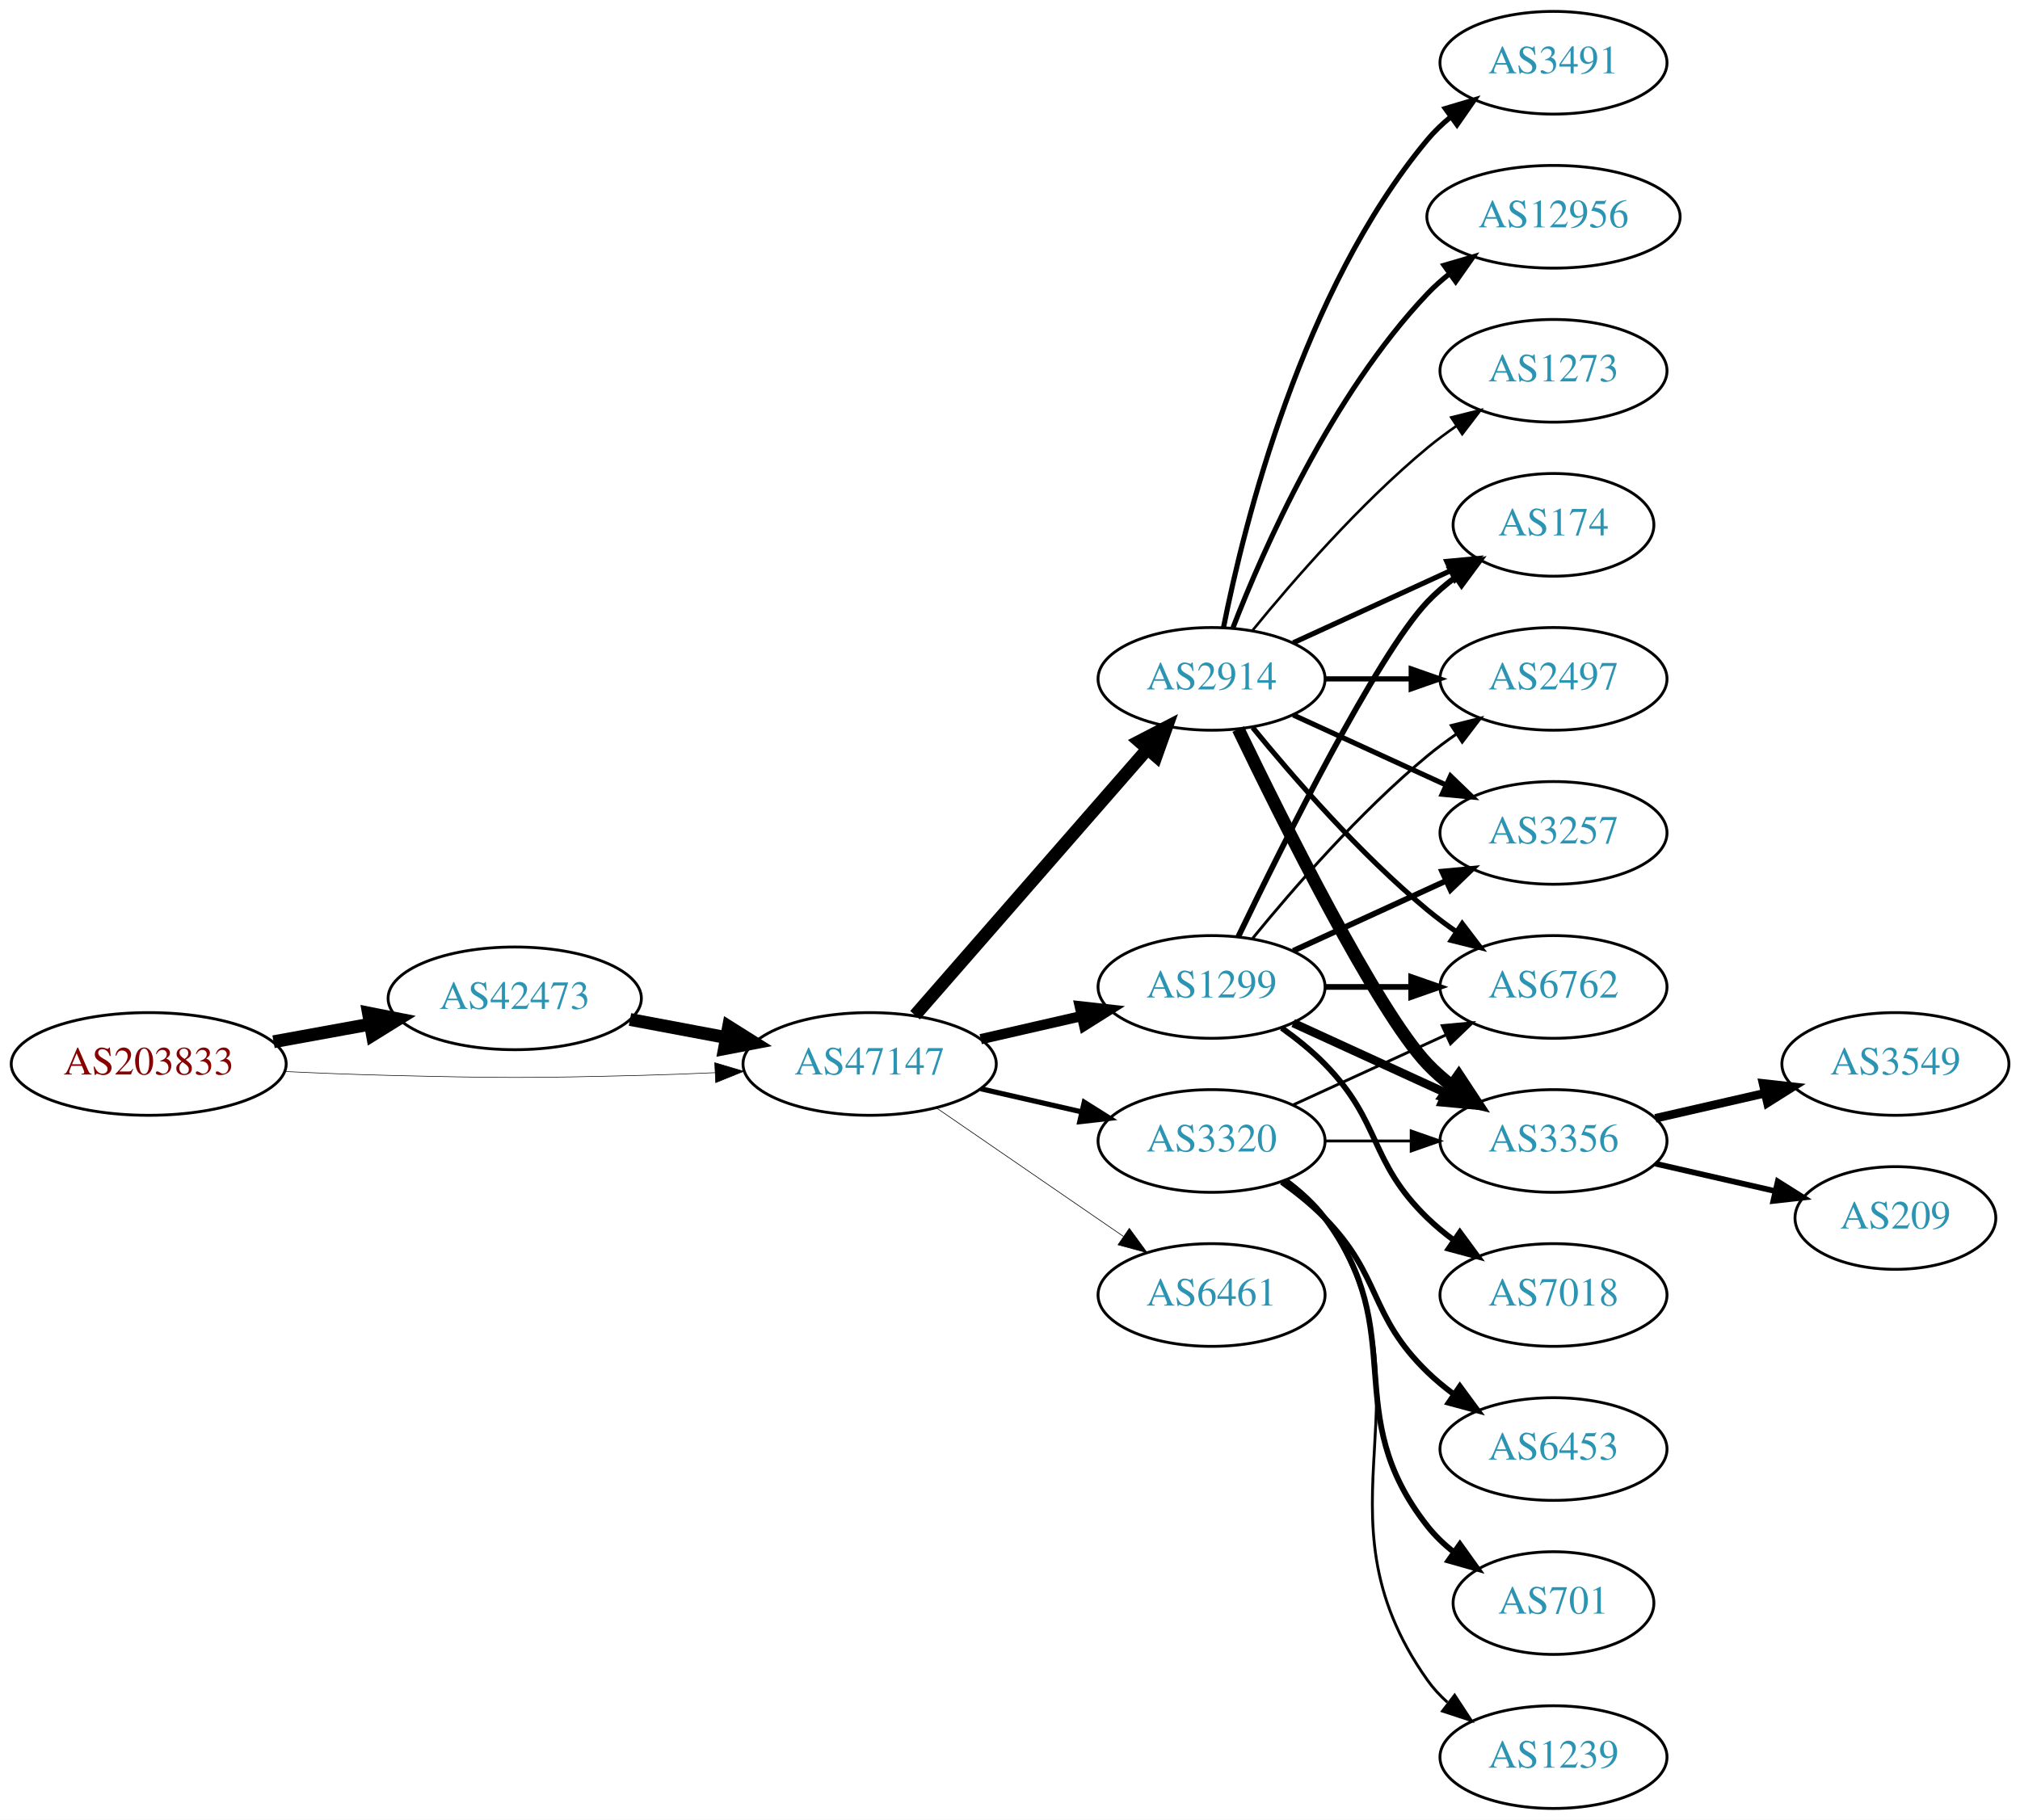
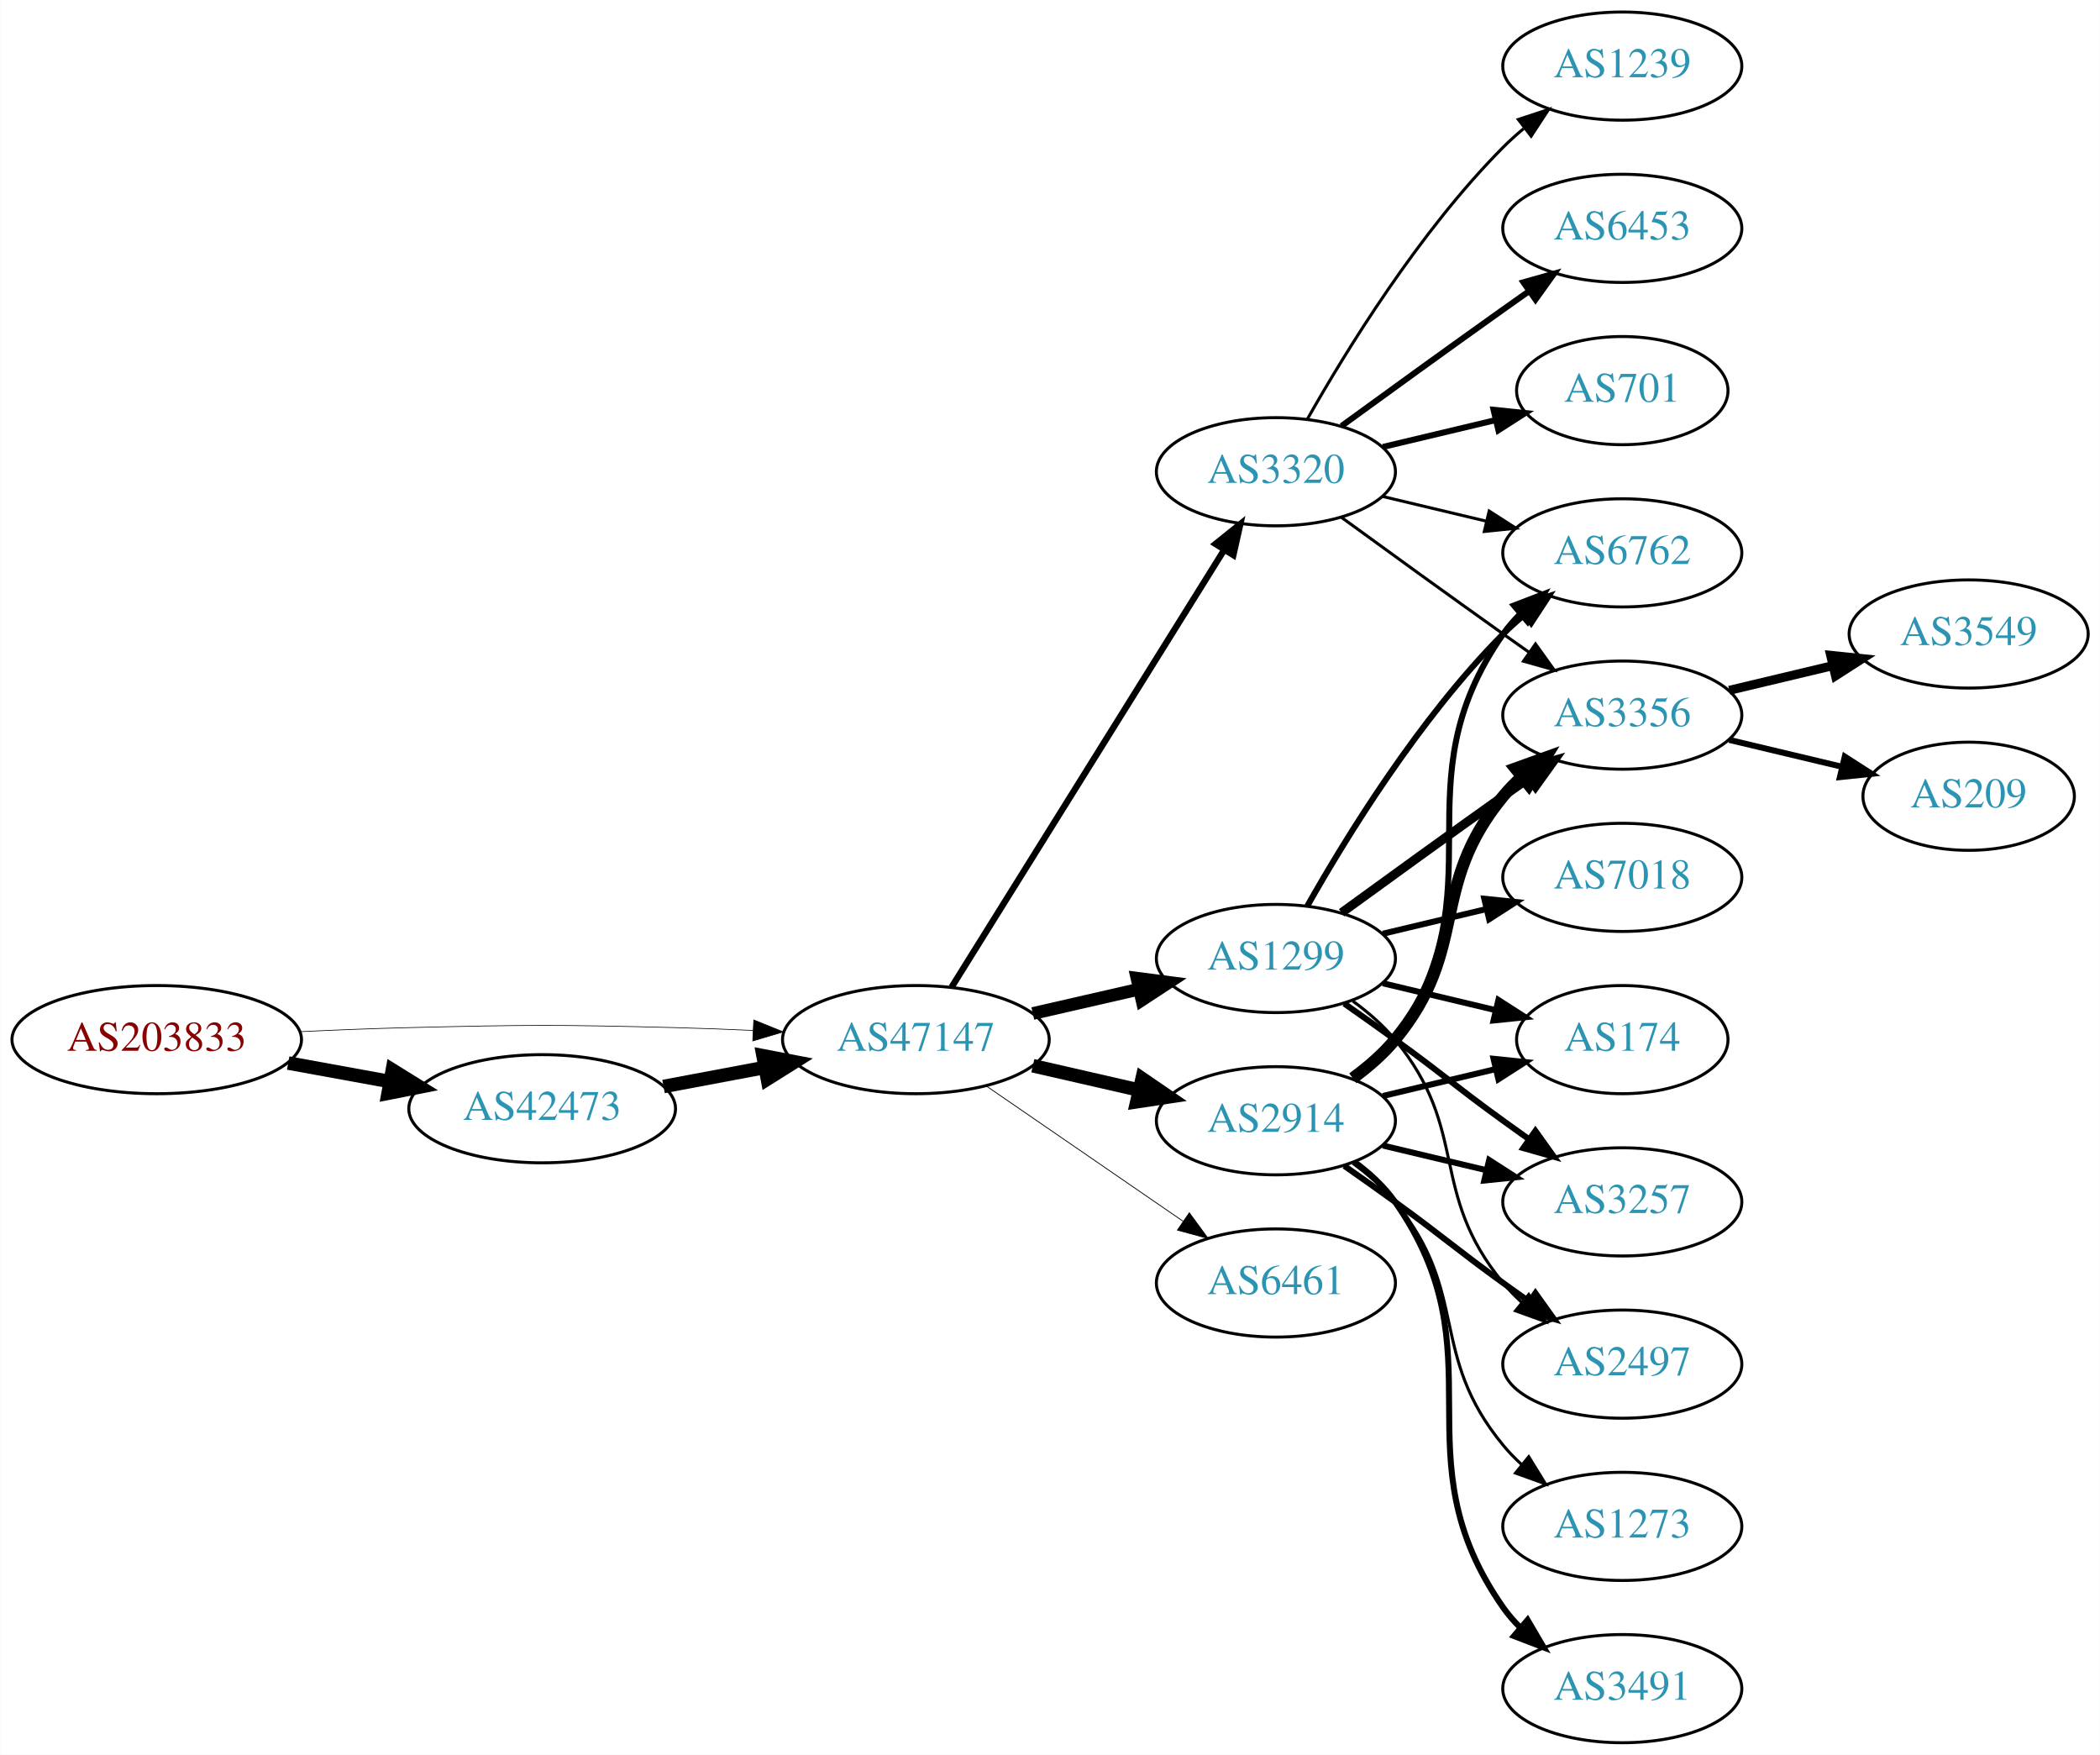
- <svg xmlns="http://www.w3.org/2000/svg" xmlns:xlink="http://www.w3.org/1999/xlink" width="708pt" height="638pt" viewBox="0.00 0.00 707.95 638.00">
-   <g id="graph0" class="graph" transform="scale(1 1) rotate(0) translate(4 634)">
-     <polygon fill="white" stroke="none" points="-4,4 -4,-634 703.954,-634 703.954,4 -4,4" />
+ <svg xmlns="http://www.w3.org/2000/svg" xmlns:xlink="http://www.w3.org/1999/xlink" width="699pt" height="584pt" viewBox="0.00 0.00 698.85 584.00">
+   <g id="graph0" class="graph" transform="scale(1 1) rotate(0) translate(4 580)">
+     <polygon fill="white" stroke="none" points="-4,4 -4,-580 694.855,-580 694.855,4 -4,4" />
    <g id="node1" class="node">
      <g id="a_node1">
        <a xlink:href="/asn/203833" xlink:title="AS203833 ~ Austria [AT]">
-           <ellipse fill="#ffffff" stroke="black" cx="48.096" cy="-261" rx="48.192" ry="18" />
-           <text text-anchor="middle" x="48.096" y="-257.3" font-family="Times,serif" font-size="14.00" fill="#880000">AS203833</text>
+           <ellipse fill="#ffffff" stroke="black" cx="48.096" cy="-234" rx="48.192" ry="18" />
+           <text text-anchor="middle" x="48.096" y="-230.3" font-family="Times,serif" font-size="14.00" fill="#880000">AS203833</text>
        </a>
      </g>
    </g>
    <g id="node2" class="node">
      <g id="a_node2">
        <a xlink:href="/asn/42473" xlink:title="AS42473 ~ ANEXIA Internetdienstleistungs GmbH [AT]">
-           <ellipse fill="#ffffff" stroke="black" cx="176.388" cy="-284" rx="44.393" ry="18" />
-           <text text-anchor="middle" x="176.388" y="-280.3" font-family="Times,serif" font-size="14.00" fill="#2c94b3">AS42473</text>
+           <ellipse fill="#ffffff" stroke="black" cx="176.388" cy="-211" rx="44.393" ry="18" />
+           <text text-anchor="middle" x="176.388" y="-207.3" font-family="Times,serif" font-size="14.00" fill="#2c94b3">AS42473</text>
        </a>
      </g>
    </g>
    <g id="edge1" class="edge">
-       <path fill="none" stroke="black" stroke-width="4.5" d="M91.852,-268.787C102.7,-270.762 114.448,-272.902 125.611,-274.935" />
-       <polygon fill="black" stroke="black" stroke-width="4.5" points="125.112,-278.846 135.656,-276.764 126.523,-271.099 125.112,-278.846" />
+       <path fill="none" stroke="black" stroke-width="4.5" d="M91.852,-226.213C102.7,-224.238 114.448,-222.098 125.611,-220.065" />
+       <polygon fill="black" stroke="black" stroke-width="4.5" points="126.523,-223.901 135.656,-218.236 125.112,-216.154 126.523,-223.901" />
    </g>
    <g id="node3" class="node">
      <g id="a_node3">
        <a xlink:href="/asn/47147" xlink:title="AS47147 ~ ANEXIA Internetdienstleistungs GmbH [AT]">
-           <ellipse fill="#ffffff" stroke="black" cx="300.78" cy="-261" rx="44.393" ry="18" />
-           <text text-anchor="middle" x="300.78" y="-257.3" font-family="Times,serif" font-size="14.00" fill="#2c94b3">AS47147</text>
+           <ellipse fill="#ffffff" stroke="black" cx="300.78" cy="-234" rx="44.393" ry="18" />
+           <text text-anchor="middle" x="300.78" y="-230.3" font-family="Times,serif" font-size="14.00" fill="#2c94b3">AS47147</text>
        </a>
      </g>
    </g>
    <g id="edge2" class="edge">
-       <path fill="none" stroke="black" stroke-width="0.209" d="M96.103,-258.342C107.883,-257.785 120.496,-257.281 132.191,-257 171.466,-256.055 181.311,-256.009 220.584,-257 228.992,-257.212 237.897,-257.551 246.583,-257.944" />
-       <polygon fill="black" stroke="black" stroke-width="0.209" points="246.481,-261.443 256.637,-258.425 246.816,-254.451 246.481,-261.443" />
+       <path fill="none" stroke="black" stroke-width="0.225" d="M96.103,-236.658C107.883,-237.215 120.496,-237.719 132.191,-238 171.466,-238.945 181.311,-238.991 220.584,-238 228.992,-237.788 237.897,-237.449 246.583,-237.056" />
+       <polygon fill="black" stroke="black" stroke-width="0.225" points="246.816,-240.549 256.637,-236.575 246.481,-233.557 246.816,-240.549" />
    </g>
    <g id="edge3" class="edge">
-       <path fill="none" stroke="black" stroke-width="4.5" d="M216.787,-276.596C227.487,-274.585 239.211,-272.382 250.388,-270.282" />
-       <polygon fill="black" stroke="black" stroke-width="4.5" points="251.353,-274.107 260.454,-268.39 249.899,-266.367 251.353,-274.107" />
+       <path fill="none" stroke="black" stroke-width="4.5" d="M216.787,-218.404C227.487,-220.415 239.211,-222.618 250.388,-224.718" />
+       <polygon fill="black" stroke="black" stroke-width="4.5" points="249.899,-228.633 260.454,-226.61 251.353,-220.893 249.899,-228.633" />
    </g>
    <g id="node4" class="node">
      <g id="a_node4">
        <a xlink:href="/asn/2914" xlink:title="AS2914 ~ NTT America, Inc. [US]">
-           <ellipse fill="#ffffff" stroke="black" cx="420.622" cy="-396" rx="39.794" ry="18" />
-           <text text-anchor="middle" x="420.622" y="-392.3" font-family="Times,serif" font-size="14.00" fill="#2c94b3">AS2914</text>
+           <ellipse fill="#ffffff" stroke="black" cx="420.622" cy="-207" rx="39.794" ry="18" />
+           <text text-anchor="middle" x="420.622" y="-203.3" font-family="Times,serif" font-size="14.00" fill="#2c94b3">AS2914</text>
        </a>
      </g>
    </g>
    <g id="edge4" class="edge">
-       <path fill="none" stroke="black" stroke-width="4.5" d="M316.705,-278.098C337.247,-301.631 374.366,-344.155 397.963,-371.187" />
-       <polygon fill="black" stroke="black" stroke-width="4.5" points="395.276,-374.097 404.819,-379.041 401.209,-368.918 395.276,-374.097" />
+       <path fill="none" stroke="black" stroke-width="4.5" d="M339.714,-225.308C350.955,-222.733 363.368,-219.889 374.991,-217.226" />
+       <polygon fill="black" stroke="black" stroke-width="4.5" points="376.085,-221.015 384.953,-214.943 374.326,-213.339 376.085,-221.015" />
    </g>
    <g id="node5" class="node">
      <g id="a_node5">
        <a xlink:href="/asn/1299" xlink:title="AS1299 ~ Telia Carrier [EU]">
-           <ellipse fill="#ffffff" stroke="black" cx="420.622" cy="-288" rx="39.794" ry="18" />
-           <text text-anchor="middle" x="420.622" y="-284.3" font-family="Times,serif" font-size="14.00" fill="#2c94b3">AS1299</text>
+           <ellipse fill="#ffffff" stroke="black" cx="420.622" cy="-261" rx="39.794" ry="18" />
+           <text text-anchor="middle" x="420.622" y="-257.3" font-family="Times,serif" font-size="14.00" fill="#2c94b3">AS1299</text>
        </a>
      </g>
    </g>
    <g id="edge5" class="edge">
-       <path fill="none" stroke="black" stroke-width="3.6" d="M339.714,-269.692C350.955,-272.267 363.368,-275.111 374.991,-277.774" />
-       <polygon fill="black" stroke="black" stroke-width="3.6" points="374.424,-281.235 384.953,-280.057 375.987,-274.412 374.424,-281.235" />
+       <path fill="none" stroke="black" stroke-width="4.235" d="M339.714,-242.692C350.955,-245.267 363.368,-248.111 374.991,-250.774" />
+       <polygon fill="black" stroke="black" stroke-width="4.235" points="374.378,-254.435 384.953,-253.057 376.033,-247.211 374.378,-254.435" />
    </g>
    <g id="node6" class="node">
      <g id="a_node6">
        <a xlink:href="/asn/3320" xlink:title="AS3320 ~ DTAG [DE]">
-           <ellipse fill="#ffffff" stroke="black" cx="420.622" cy="-234" rx="39.794" ry="18" />
-           <text text-anchor="middle" x="420.622" y="-230.3" font-family="Times,serif" font-size="14.00" fill="#2c94b3">AS3320</text>
+           <ellipse fill="#ffffff" stroke="black" cx="420.622" cy="-423" rx="39.794" ry="18" />
+           <text text-anchor="middle" x="420.622" y="-419.3" font-family="Times,serif" font-size="14.00" fill="#2c94b3">AS3320</text>
        </a>
      </g>
    </g>
    <g id="edge6" class="edge">
-       <path fill="none" stroke="black" stroke-width="1.8" d="M339.714,-252.308C350.955,-249.733 363.368,-246.889 374.991,-244.226" />
-       <polygon fill="black" stroke="black" stroke-width="1.8" points="375.987,-247.588 384.953,-241.943 374.424,-240.765 375.987,-247.588" />
+       <path fill="none" stroke="black" stroke-width="2.118" d="M312.655,-251.442C333.438,-284.775 378.899,-357.686 403.327,-396.866" />
+       <polygon fill="black" stroke="black" stroke-width="2.118" points="400.513,-398.966 408.773,-405.6 406.453,-395.263 400.513,-398.966" />
    </g>
    <g id="node7" class="node">
      <g id="a_node7">
        <a xlink:href="/asn/6461" xlink:title="AS6461 ~ Zayo Bandwidth [US]">
-           <ellipse fill="#ffffff" stroke="black" cx="420.622" cy="-180" rx="39.794" ry="18" />
-           <text text-anchor="middle" x="420.622" y="-176.3" font-family="Times,serif" font-size="14.00" fill="#2c94b3">AS6461</text>
+           <ellipse fill="#ffffff" stroke="black" cx="420.622" cy="-153" rx="39.794" ry="18" />
+           <text text-anchor="middle" x="420.622" y="-149.3" font-family="Times,serif" font-size="14.00" fill="#2c94b3">AS6461</text>
        </a>
      </g>
    </g>
    <g id="edge7" class="edge">
-       <path fill="none" stroke="black" stroke-width="0.225" d="M324.222,-245.574C342.804,-232.802 369.365,-214.545 389.744,-200.537" />
-       <polygon fill="black" stroke="black" stroke-width="0.225" points="391.8,-203.371 398.058,-194.822 387.835,-197.602 391.8,-203.371" />
+       <path fill="none" stroke="black" stroke-width="0.265" d="M324.222,-218.574C342.804,-205.802 369.365,-187.545 389.744,-173.537" />
+       <polygon fill="black" stroke="black" stroke-width="0.265" points="391.8,-176.371 398.058,-167.822 387.835,-170.602 391.8,-176.371" />
    </g>
    <g id="node8" class="node">
      <g id="a_node8">
-         <a xlink:href="/asn/3491" xlink:title="AS3491 ~ PCCW Global, Inc. [US]">
-           <ellipse fill="#ffffff" stroke="black" cx="540.465" cy="-612" rx="39.794" ry="18" />
-           <text text-anchor="middle" x="540.465" y="-608.3" font-family="Times,serif" font-size="14.00" fill="#2c94b3">AS3491</text>
+         <a xlink:href="/asn/6762" xlink:title="AS6762 ~ TELECOM ITALIA SPARKLE S.p.A. [IT]">
+           <ellipse fill="#ffffff" stroke="black" cx="535.915" cy="-396" rx="39.794" ry="18" />
+           <text text-anchor="middle" x="535.915" y="-392.3" font-family="Times,serif" font-size="14.00" fill="#2c94b3">AS6762</text>
        </a>
      </g>
    </g>
    <g id="edge8" class="edge">
-       <path fill="none" stroke="black" stroke-width="1.8" d="M424.821,-414.073C431.984,-450.141 452.259,-532.125 496.269,-585 498.673,-587.889 501.47,-590.563 504.462,-593.013" />
-       <polygon fill="black" stroke="black" stroke-width="1.8" points="502.551,-595.95 512.705,-598.973 506.652,-590.277 502.551,-595.95" />
+       <path fill="none" stroke="black" stroke-width="2" d="M446.782,-220.716C451.846,-224.455 456.701,-228.904 460.269,-234 495.882,-284.869 460.655,-318.131 496.269,-369 497.941,-371.389 499.896,-373.635 502.023,-375.733" />
+       <polygon fill="black" stroke="black" stroke-width="2" points="499.863,-378.49 509.756,-382.284 504.388,-373.149 499.863,-378.49" />
    </g>
    <g id="node9" class="node">
      <g id="a_node9">
-         <a xlink:href="/asn/6762" xlink:title="AS6762 ~ TELECOM ITALIA SPARKLE S.p.A. [IT]">
-           <ellipse fill="#ffffff" stroke="black" cx="540.465" cy="-288" rx="39.794" ry="18" />
-           <text text-anchor="middle" x="540.465" y="-284.3" font-family="Times,serif" font-size="14.00" fill="#2c94b3">AS6762</text>
+         <a xlink:href="/asn/174" xlink:title="AS174 ~ Cogent Communications [US]">
+           <ellipse fill="#ffffff" stroke="black" cx="535.915" cy="-234" rx="35.194" ry="18" />
+           <text text-anchor="middle" x="535.915" y="-230.3" font-family="Times,serif" font-size="14.00" fill="#2c94b3">AS174</text>
        </a>
      </g>
    </g>
    <g id="edge9" class="edge">
-       <path fill="none" stroke="black" stroke-width="1.8" d="M435.041,-378.935C449.156,-361.625 472.571,-334.655 496.269,-315 499.485,-312.332 502.986,-309.73 506.556,-307.259" />
-       <polygon fill="black" stroke="black" stroke-width="1.8" points="508.48,-310.183 514.912,-301.764 504.634,-304.334 508.48,-310.183" />
+       <path fill="none" stroke="black" stroke-width="2" d="M456.229,-215.248C468.024,-218.058 481.329,-221.229 493.596,-224.153" />
+       <polygon fill="black" stroke="black" stroke-width="2" points="493.062,-227.624 503.601,-226.537 494.685,-220.814 493.062,-227.624" />
    </g>
    <g id="node10" class="node">
      <g id="a_node10">
-         <a xlink:href="/asn/174" xlink:title="AS174 ~ Cogent Communications [US]">
-           <ellipse fill="#ffffff" stroke="black" cx="540.465" cy="-450" rx="35.194" ry="18" />
-           <text text-anchor="middle" x="540.465" y="-446.3" font-family="Times,serif" font-size="14.00" fill="#2c94b3">AS174</text>
+         <a xlink:href="/asn/3356" xlink:title="AS3356 ~ Level 3 Parent, LLC [US]">
+           <ellipse fill="#ffffff" stroke="black" cx="535.915" cy="-342" rx="39.794" ry="18" />
+           <text text-anchor="middle" x="535.915" y="-338.3" font-family="Times,serif" font-size="14.00" fill="#2c94b3">AS3356</text>
        </a>
      </g>
    </g>
    <g id="edge10" class="edge">
-       <path fill="none" stroke="black" stroke-width="1.8" d="M449.251,-408.661C465.667,-416.183 486.649,-425.798 504.246,-433.861" />
-       <polygon fill="black" stroke="black" stroke-width="1.8" points="503.074,-437.174 513.623,-438.158 505.99,-430.811 503.074,-437.174" />
+       <path fill="none" stroke="black" stroke-width="4" d="M446.203,-221.156C451.297,-224.872 456.311,-229.201 460.269,-234 485.333,-264.394 471.204,-284.606 496.269,-315 498.124,-317.25 500.211,-319.396 502.43,-321.424" />
+       <polygon fill="black" stroke="black" stroke-width="4" points="500.365,-324.256 510.334,-327.844 504.778,-318.823 500.365,-324.256" />
    </g>
    <g id="node11" class="node">
      <g id="a_node11">
-         <a xlink:href="/asn/2497" xlink:title="AS2497 ~ Internet Initiative Japan Inc. [JP]">
-           <ellipse fill="#ffffff" stroke="black" cx="540.465" cy="-396" rx="39.794" ry="18" />
-           <text text-anchor="middle" x="540.465" y="-392.3" font-family="Times,serif" font-size="14.00" fill="#2c94b3">AS2497</text>
+         <a xlink:href="/asn/3257" xlink:title="AS3257 ~ GTT [DE]">
+           <ellipse fill="#ffffff" stroke="black" cx="535.915" cy="-180" rx="39.794" ry="18" />
+           <text text-anchor="middle" x="535.915" y="-176.3" font-family="Times,serif" font-size="14.00" fill="#2c94b3">AS3257</text>
        </a>
      </g>
    </g>
    <g id="edge11" class="edge">
-       <path fill="none" stroke="black" stroke-width="1.8" d="M460.535,-396C470.088,-396 480.438,-396 490.401,-396" />
-       <polygon fill="black" stroke="black" stroke-width="1.8" points="490.593,-399.5 500.593,-396 490.593,-392.5 490.593,-399.5" />
+       <path fill="none" stroke="black" stroke-width="2" d="M456.229,-198.752C467.101,-196.162 479.255,-193.265 490.698,-190.538" />
+       <polygon fill="black" stroke="black" stroke-width="2" points="491.604,-193.92 500.52,-188.197 489.981,-187.111 491.604,-193.92" />
    </g>
    <g id="node12" class="node">
      <g id="a_node12">
-         <a xlink:href="/asn/3356" xlink:title="AS3356 ~ Level 3 Parent, LLC [US]">
-           <ellipse fill="#ffffff" stroke="black" cx="540.465" cy="-234" rx="39.794" ry="18" />
-           <text text-anchor="middle" x="540.465" y="-230.3" font-family="Times,serif" font-size="14.00" fill="#2c94b3">AS3356</text>
+         <a xlink:href="/asn/2497" xlink:title="AS2497 ~ Internet Initiative Japan Inc. [JP]">
+           <ellipse fill="#ffffff" stroke="black" cx="535.915" cy="-126" rx="39.794" ry="18" />
+           <text text-anchor="middle" x="535.915" y="-122.3" font-family="Times,serif" font-size="14.00" fill="#2c94b3">AS2497</text>
        </a>
      </g>
    </g>
    <g id="edge12" class="edge">
-       <path fill="none" stroke="black" stroke-width="4.5" d="M429.969,-378.405C445.437,-346.268 478.582,-279.66 496.269,-261 498.854,-258.272 501.772,-255.706 504.84,-253.323" />
-       <polygon fill="black" stroke="black" stroke-width="4.5" points="507.27,-256.427 513.189,-247.457 502.743,-249.984 507.27,-256.427" />
+       <path fill="none" stroke="black" stroke-width="2" d="M443.379,-191.991C448.914,-188.121 454.833,-183.936 460.269,-180 476.469,-168.271 480.069,-164.729 496.269,-153 499.072,-150.971 502.003,-148.875 504.944,-146.79" />
+       <polygon fill="black" stroke="black" stroke-width="2" points="506.995,-149.627 513.158,-141.009 502.966,-143.903 506.995,-149.627" />
    </g>
    <g id="node13" class="node">
      <g id="a_node13">
-         <a xlink:href="/asn/12956" xlink:title="AS12956 ~ TELXIUS [ES]">
-           <ellipse fill="#ffffff" stroke="black" cx="540.465" cy="-558" rx="44.393" ry="18" />
-           <text text-anchor="middle" x="540.465" y="-554.3" font-family="Times,serif" font-size="14.00" fill="#2c94b3">AS12956</text>
+         <a xlink:href="/asn/3491" xlink:title="AS3491 ~ PCCW Global, Inc. [US]">
+           <ellipse fill="#ffffff" stroke="black" cx="535.915" cy="-18" rx="39.794" ry="18" />
+           <text text-anchor="middle" x="535.915" y="-14.3" font-family="Times,serif" font-size="14.00" fill="#2c94b3">AS3491</text>
        </a>
      </g>
    </g>
    <g id="edge13" class="edge">
-       <path fill="none" stroke="black" stroke-width="1.8" d="M428.145,-413.994C438.896,-441.728 462.553,-495.429 496.269,-531 498.653,-533.515 501.319,-535.893 504.126,-538.117" />
-       <polygon fill="black" stroke="black" stroke-width="1.8" points="502.119,-540.985 512.287,-543.961 506.194,-535.293 502.119,-540.985" />
+       <path fill="none" stroke="black" stroke-width="2" d="M446.782,-193.284C451.846,-189.545 456.701,-185.096 460.269,-180 495.882,-129.131 460.655,-95.869 496.269,-45 497.941,-42.611 499.896,-40.365 502.023,-38.267" />
+       <polygon fill="black" stroke="black" stroke-width="2" points="504.388,-40.851 509.756,-31.716 499.863,-35.51 504.388,-40.851" />
    </g>
    <g id="node14" class="node">
      <g id="a_node14">
-         <a xlink:href="/asn/3257" xlink:title="AS3257 ~ GTT [DE]">
-           <ellipse fill="#ffffff" stroke="black" cx="540.465" cy="-342" rx="39.794" ry="18" />
-           <text text-anchor="middle" x="540.465" y="-338.3" font-family="Times,serif" font-size="14.00" fill="#2c94b3">AS3257</text>
+         <a xlink:href="/asn/1273" xlink:title="AS1273 ~ Vodafone Group PLC [EU]">
+           <ellipse fill="#ffffff" stroke="black" cx="535.915" cy="-72" rx="39.794" ry="18" />
+           <text text-anchor="middle" x="535.915" y="-68.3" font-family="Times,serif" font-size="14.00" fill="#2c94b3">AS1273</text>
        </a>
      </g>
    </g>
    <g id="edge14" class="edge">
-       <path fill="none" stroke="black" stroke-width="1.8" d="M449.251,-383.339C465.208,-376.027 485.479,-366.739 502.761,-358.819" />
-       <polygon fill="black" stroke="black" stroke-width="1.8" points="504.376,-361.929 512.009,-354.581 501.46,-355.565 504.376,-361.929" />
+       <path fill="none" stroke="black" d="M446.203,-192.844C451.297,-189.128 456.311,-184.799 460.269,-180 485.333,-149.606 471.204,-129.394 496.269,-99 498.124,-96.751 500.211,-94.604 502.43,-92.576" />
+       <polygon fill="black" stroke="black" points="504.778,-95.177 510.334,-86.156 500.365,-89.744 504.778,-95.177" />
+     </g>
+     <g id="edge18" class="edge">
+       <path fill="none" stroke="black" stroke-width="2" d="M431.082,-278.49C443.864,-301.096 468.296,-340.886 496.269,-369 498.379,-371.121 500.676,-373.188 503.061,-375.171" />
+       <polygon fill="black" stroke="black" stroke-width="2" points="501.313,-378.242 511.376,-381.556 505.577,-372.69 501.313,-378.242" />
+     </g>
+     <g id="edge19" class="edge">
+       <path fill="none" stroke="black" stroke-width="2" d="M456.229,-252.752C468.024,-249.942 481.329,-246.771 493.596,-243.847" />
+       <polygon fill="black" stroke="black" stroke-width="2" points="494.685,-247.186 503.601,-241.463 493.062,-240.376 494.685,-247.186" />
+     </g>
+     <g id="edge16" class="edge">
+       <path fill="none" stroke="black" stroke-width="3" d="M442.471,-276.222C457.404,-287.091 478.018,-302.025 496.269,-315 499.089,-317.005 502.032,-319.085 504.98,-321.159" />
+       <polygon fill="black" stroke="black" stroke-width="3" points="503.008,-324.05 513.205,-326.926 507.026,-318.319 503.008,-324.05" />
+     </g>
+     <g id="edge15" class="edge">
+       <path fill="none" stroke="black" stroke-width="2" d="M443.379,-245.991C448.914,-242.121 454.833,-237.936 460.269,-234 476.469,-222.271 480.069,-218.729 496.269,-207 499.072,-204.971 502.003,-202.875 504.944,-200.79" />
+       <polygon fill="black" stroke="black" stroke-width="2" points="506.995,-203.627 513.158,-195.009 502.966,-197.903 506.995,-203.627" />
+     </g>
+     <g id="edge20" class="edge">
+       <path fill="none" stroke="black" d="M446.203,-246.844C451.297,-243.128 456.311,-238.799 460.269,-234 485.333,-203.606 471.204,-183.394 496.269,-153 498.124,-150.75 500.211,-148.604 502.43,-146.576" />
+       <polygon fill="black" stroke="black" points="504.778,-149.177 510.334,-140.156 500.365,-143.744 504.778,-149.177" />
    </g>
    <g id="node15" class="node">
      <g id="a_node15">
-         <a xlink:href="/asn/1273" xlink:title="AS1273 ~ Vodafone Group PLC [EU]">
-           <ellipse fill="#ffffff" stroke="black" cx="540.465" cy="-504" rx="39.794" ry="18" />
-           <text text-anchor="middle" x="540.465" y="-500.3" font-family="Times,serif" font-size="14.00" fill="#2c94b3">AS1273</text>
-         </a>
-       </g>
-     </g>
-     <g id="edge15" class="edge">
-       <path fill="none" stroke="black" stroke-width="0.9" d="M435.041,-413.065C449.156,-430.375 472.571,-457.345 496.269,-477 499.485,-479.668 502.986,-482.27 506.556,-484.741" />
-       <polygon fill="black" stroke="black" stroke-width="0.9" points="504.634,-487.666 514.912,-490.236 508.48,-481.817 504.634,-487.666" />
+         <a xlink:href="/asn/7018" xlink:title="AS7018 ~ AT&amp;T Services, Inc. [US]">
+           <ellipse fill="#ffffff" stroke="black" cx="535.915" cy="-288" rx="39.794" ry="18" />
+           <text text-anchor="middle" x="535.915" y="-284.3" font-family="Times,serif" font-size="14.00" fill="#2c94b3">AS7018</text>
+         </a>
+       </g>
+     </g>
+     <g id="edge17" class="edge">
+       <path fill="none" stroke="black" stroke-width="2" d="M456.229,-269.248C467.101,-271.838 479.255,-274.735 490.698,-277.462" />
+       <polygon fill="black" stroke="black" stroke-width="2" points="489.981,-280.889 500.52,-279.803 491.604,-274.08 489.981,-280.889" />
+     </g>
+     <g id="edge27" class="edge">
+       <path fill="none" stroke="black" d="M456.229,-414.752C467.101,-412.162 479.255,-409.265 490.698,-406.538" />
+       <polygon fill="black" stroke="black" points="491.604,-409.92 500.52,-404.197 489.981,-403.111 491.604,-409.92" />
    </g>
    <g id="edge26" class="edge">
-       <path fill="none" stroke="black" stroke-width="2" d="M460.535,-288C470.088,-288 480.438,-288 490.401,-288" />
-       <polygon fill="black" stroke="black" stroke-width="2" points="490.593,-291.5 500.593,-288 490.593,-284.5 490.593,-291.5" />
-     </g>
-     <g id="edge22" class="edge">
-       <path fill="none" stroke="black" stroke-width="2" d="M429.969,-305.595C445.437,-337.732 478.582,-404.34 496.269,-423 499.212,-426.105 502.585,-429.001 506.121,-431.655" />
-       <polygon fill="black" stroke="black" stroke-width="2" points="504.306,-434.654 514.54,-437.397 508.25,-428.871 504.306,-434.654" />
-     </g>
-     <g id="edge25" class="edge">
-       <path fill="none" stroke="black" d="M435.041,-305.065C449.156,-322.375 472.571,-349.345 496.269,-369 499.485,-371.668 502.986,-374.27 506.556,-376.741" />
-       <polygon fill="black" stroke="black" points="504.634,-379.666 514.912,-382.236 508.48,-373.817 504.634,-379.666" />
-     </g>
-     <g id="edge24" class="edge">
-       <path fill="none" stroke="black" stroke-width="3" d="M449.251,-275.339C465.208,-268.027 485.479,-258.739 502.761,-250.819" />
-       <polygon fill="black" stroke="black" stroke-width="3" points="504.376,-253.929 512.009,-246.581 501.46,-247.565 504.376,-253.929" />
-     </g>
-     <g id="edge21" class="edge">
-       <path fill="none" stroke="black" stroke-width="2" d="M449.251,-300.661C465.208,-307.973 485.479,-317.261 502.761,-325.181" />
-       <polygon fill="black" stroke="black" stroke-width="2" points="501.46,-328.435 512.009,-329.419 504.376,-322.071 501.46,-328.435" />
-     </g>
-     <g id="node19" class="node">
-       <g id="a_node19">
-         <a xlink:href="/asn/7018" xlink:title="AS7018 ~ AT&amp;T Services, Inc. [US]">
-           <ellipse fill="#ffffff" stroke="black" cx="540.465" cy="-180" rx="39.794" ry="18" />
-           <text text-anchor="middle" x="540.465" y="-176.3" font-family="Times,serif" font-size="14.00" fill="#2c94b3">AS7018</text>
-         </a>
-       </g>
-     </g>
-     <g id="edge23" class="edge">
-       <path fill="none" stroke="black" stroke-width="2" d="M445.216,-273.611C450.472,-269.852 455.804,-265.563 460.269,-261 480.441,-240.383 475.575,-227.094 496.269,-207 499.114,-204.237 502.288,-201.614 505.588,-199.166" />
-       <polygon fill="black" stroke="black" stroke-width="2" points="507.653,-201.994 513.936,-193.462 503.704,-196.214 507.653,-201.994" />
-     </g>
-     <g id="edge19" class="edge">
-       <path fill="none" stroke="black" d="M449.251,-246.661C465.208,-253.973 485.479,-263.261 502.761,-271.181" />
-       <polygon fill="black" stroke="black" points="501.46,-274.435 512.009,-275.419 504.376,-268.071 501.46,-274.435" />
-     </g>
-     <g id="edge20" class="edge">
-       <path fill="none" stroke="black" d="M460.535,-234C470.088,-234 480.438,-234 490.401,-234" />
-       <polygon fill="black" stroke="black" points="490.593,-237.5 500.593,-234 490.593,-230.5 490.593,-237.5" />
-     </g>
-     <g id="node16" class="node">
-       <g id="a_node16">
-         <a xlink:href="/asn/6453" xlink:title="AS6453 ~ TATA COMMUNICATIONS (AMERICA) INC [US]">
-           <ellipse fill="#ffffff" stroke="black" cx="540.465" cy="-126" rx="39.794" ry="18" />
-           <text text-anchor="middle" x="540.465" y="-122.3" font-family="Times,serif" font-size="14.00" fill="#2c94b3">AS6453</text>
-         </a>
-       </g>
-     </g>
-     <g id="edge16" class="edge">
-       <path fill="none" stroke="black" stroke-width="2" d="M445.216,-219.611C450.472,-215.852 455.804,-211.563 460.269,-207 480.441,-186.383 475.575,-173.094 496.269,-153 499.114,-150.237 502.288,-147.614 505.588,-145.166" />
-       <polygon fill="black" stroke="black" stroke-width="2" points="507.653,-147.994 513.936,-139.462 503.704,-142.214 507.653,-147.994" />
-     </g>
-     <g id="node17" class="node">
-       <g id="a_node17">
-         <a xlink:href="/asn/701" xlink:title="AS701 ~ UUNET [US]">
-           <ellipse fill="#ffffff" stroke="black" cx="540.465" cy="-72" rx="35.194" ry="18" />
-           <text text-anchor="middle" x="540.465" y="-68.3" font-family="Times,serif" font-size="14.00" fill="#2c94b3">AS701</text>
-         </a>
-       </g>
-     </g>
-     <g id="edge17" class="edge">
-       <path fill="none" stroke="black" stroke-width="2" d="M446.553,-220.118C451.629,-216.389 456.547,-211.984 460.269,-207 490.54,-166.458 464.97,-138.754 496.269,-99 498.915,-95.639 502.104,-92.584 505.535,-89.839" />
-       <polygon fill="black" stroke="black" stroke-width="2" points="507.673,-92.614 513.842,-84 503.648,-86.887 507.673,-92.614" />
+       <path fill="none" stroke="black" d="M442.471,-407.778C457.404,-396.909 478.018,-381.975 496.269,-369 499.089,-366.995 502.032,-364.915 504.98,-362.841" />
+       <polygon fill="black" stroke="black" points="507.026,-365.681 513.205,-357.074 503.008,-359.95 507.026,-365.681" />
    </g>
    <g id="node18" class="node">
      <g id="a_node18">
        <a xlink:href="/asn/1239" xlink:title="AS1239 ~ Sprint [US]">
-           <ellipse fill="#ffffff" stroke="black" cx="540.465" cy="-18" rx="39.794" ry="18" />
-           <text text-anchor="middle" x="540.465" y="-14.3" font-family="Times,serif" font-size="14.00" fill="#2c94b3">AS1239</text>
-         </a>
-       </g>
-     </g>
-     <g id="edge18" class="edge">
-       <path fill="none" stroke="black" d="M446.941,-220.393C451.997,-216.649 456.809,-212.169 460.269,-207 501.293,-145.706 453.69,-105.225 496.269,-45 498.26,-42.184 500.647,-39.599 503.263,-37.24" />
-       <polygon fill="black" stroke="black" points="505.815,-39.694 511.631,-30.838 501.562,-34.135 505.815,-39.694" />
+           <ellipse fill="#ffffff" stroke="black" cx="535.915" cy="-558" rx="39.794" ry="18" />
+           <text text-anchor="middle" x="535.915" y="-554.3" font-family="Times,serif" font-size="14.00" fill="#2c94b3">AS1239</text>
+         </a>
+       </g>
+     </g>
+     <g id="edge23" class="edge">
+       <path fill="none" stroke="black" d="M431.082,-440.49C443.864,-463.096 468.296,-502.886 496.269,-531 498.379,-533.121 500.676,-535.188 503.061,-537.171" />
+       <polygon fill="black" stroke="black" points="501.313,-540.242 511.376,-543.556 505.577,-534.69 501.313,-540.242" />
+     </g>
+     <g id="node19" class="node">
+       <g id="a_node19">
+         <a xlink:href="/asn/6453" xlink:title="AS6453 ~ TATA COMMUNICATIONS (AMERICA) INC [US]">
+           <ellipse fill="#ffffff" stroke="black" cx="535.915" cy="-504" rx="39.794" ry="18" />
+           <text text-anchor="middle" x="535.915" y="-500.3" font-family="Times,serif" font-size="14.00" fill="#2c94b3">AS6453</text>
+         </a>
+       </g>
+     </g>
+     <g id="edge24" class="edge">
+       <path fill="none" stroke="black" stroke-width="2" d="M442.471,-438.222C457.404,-449.091 478.018,-464.025 496.269,-477 499.089,-479.005 502.032,-481.085 504.98,-483.159" />
+       <polygon fill="black" stroke="black" stroke-width="2" points="503.008,-486.05 513.205,-488.926 507.026,-480.319 503.008,-486.05" />
    </g>
    <g id="node20" class="node">
      <g id="a_node20">
+         <a xlink:href="/asn/701" xlink:title="AS701 ~ UUNET [US]">
+           <ellipse fill="#ffffff" stroke="black" cx="535.915" cy="-450" rx="35.194" ry="18" />
+           <text text-anchor="middle" x="535.915" y="-446.3" font-family="Times,serif" font-size="14.00" fill="#2c94b3">AS701</text>
+         </a>
+       </g>
+     </g>
+     <g id="edge25" class="edge">
+       <path fill="none" stroke="black" stroke-width="2" d="M456.229,-431.248C468.024,-434.058 481.329,-437.229 493.596,-440.153" />
+       <polygon fill="black" stroke="black" stroke-width="2" points="493.062,-443.624 503.601,-442.537 494.685,-436.814 493.062,-443.624" />
+     </g>
+     <g id="node16" class="node">
+       <g id="a_node16">
        <a xlink:href="/asn/3549" xlink:title="AS3549 ~ Level 3 Parent, LLC [US]">
-           <ellipse fill="#ffffff" stroke="black" cx="660.307" cy="-261" rx="39.794" ry="18" />
-           <text text-anchor="middle" x="660.307" y="-257.3" font-family="Times,serif" font-size="14.00" fill="#2c94b3">AS3549</text>
-         </a>
-       </g>
-     </g>
-     <g id="edge27" class="edge">
-       <path fill="none" stroke="black" stroke-width="3" d="M576.184,-241.955C588.184,-244.704 601.805,-247.825 614.498,-250.733" />
-       <polygon fill="black" stroke="black" stroke-width="3" points="613.9,-254.187 624.429,-253.009 615.463,-247.364 613.9,-254.187" />
-     </g>
-     <g id="node21" class="node">
-       <g id="a_node21">
+           <ellipse fill="#ffffff" stroke="black" cx="651.208" cy="-369" rx="39.794" ry="18" />
+           <text text-anchor="middle" x="651.208" y="-365.3" font-family="Times,serif" font-size="14.00" fill="#2c94b3">AS3549</text>
+         </a>
+       </g>
+     </g>
+     <g id="edge21" class="edge">
+       <path fill="none" stroke="black" stroke-width="3" d="M571.522,-350.248C582.394,-352.838 594.548,-355.735 605.991,-358.462" />
+       <polygon fill="black" stroke="black" stroke-width="3" points="605.274,-361.889 615.813,-360.803 606.897,-355.08 605.274,-361.889" />
+     </g>
+     <g id="node17" class="node">
+       <g id="a_node17">
        <a xlink:href="/asn/209" xlink:title="AS209 ~ CenturyLink Communications, LLC [US]">
-           <ellipse fill="#ffffff" stroke="black" cx="660.307" cy="-207" rx="35.194" ry="18" />
-           <text text-anchor="middle" x="660.307" y="-203.3" font-family="Times,serif" font-size="14.00" fill="#2c94b3">AS209</text>
-         </a>
-       </g>
-     </g>
-     <g id="edge28" class="edge">
-       <path fill="none" stroke="black" stroke-width="2" d="M576.184,-226.045C589.277,-223.045 604.299,-219.604 617.94,-216.478" />
-       <polygon fill="black" stroke="black" stroke-width="2" points="619.081,-219.807 628.047,-214.162 617.518,-212.984 619.081,-219.807" />
+           <ellipse fill="#ffffff" stroke="black" cx="651.208" cy="-315" rx="35.194" ry="18" />
+           <text text-anchor="middle" x="651.208" y="-311.3" font-family="Times,serif" font-size="14.00" fill="#2c94b3">AS209</text>
+         </a>
+       </g>
+     </g>
+     <g id="edge22" class="edge">
+       <path fill="none" stroke="black" stroke-width="2" d="M571.522,-333.752C583.317,-330.942 596.622,-327.771 608.889,-324.847" />
+       <polygon fill="black" stroke="black" stroke-width="2" points="609.978,-328.186 618.894,-322.463 608.355,-321.376 609.978,-328.186" />
    </g>
  </g>
</svg>
